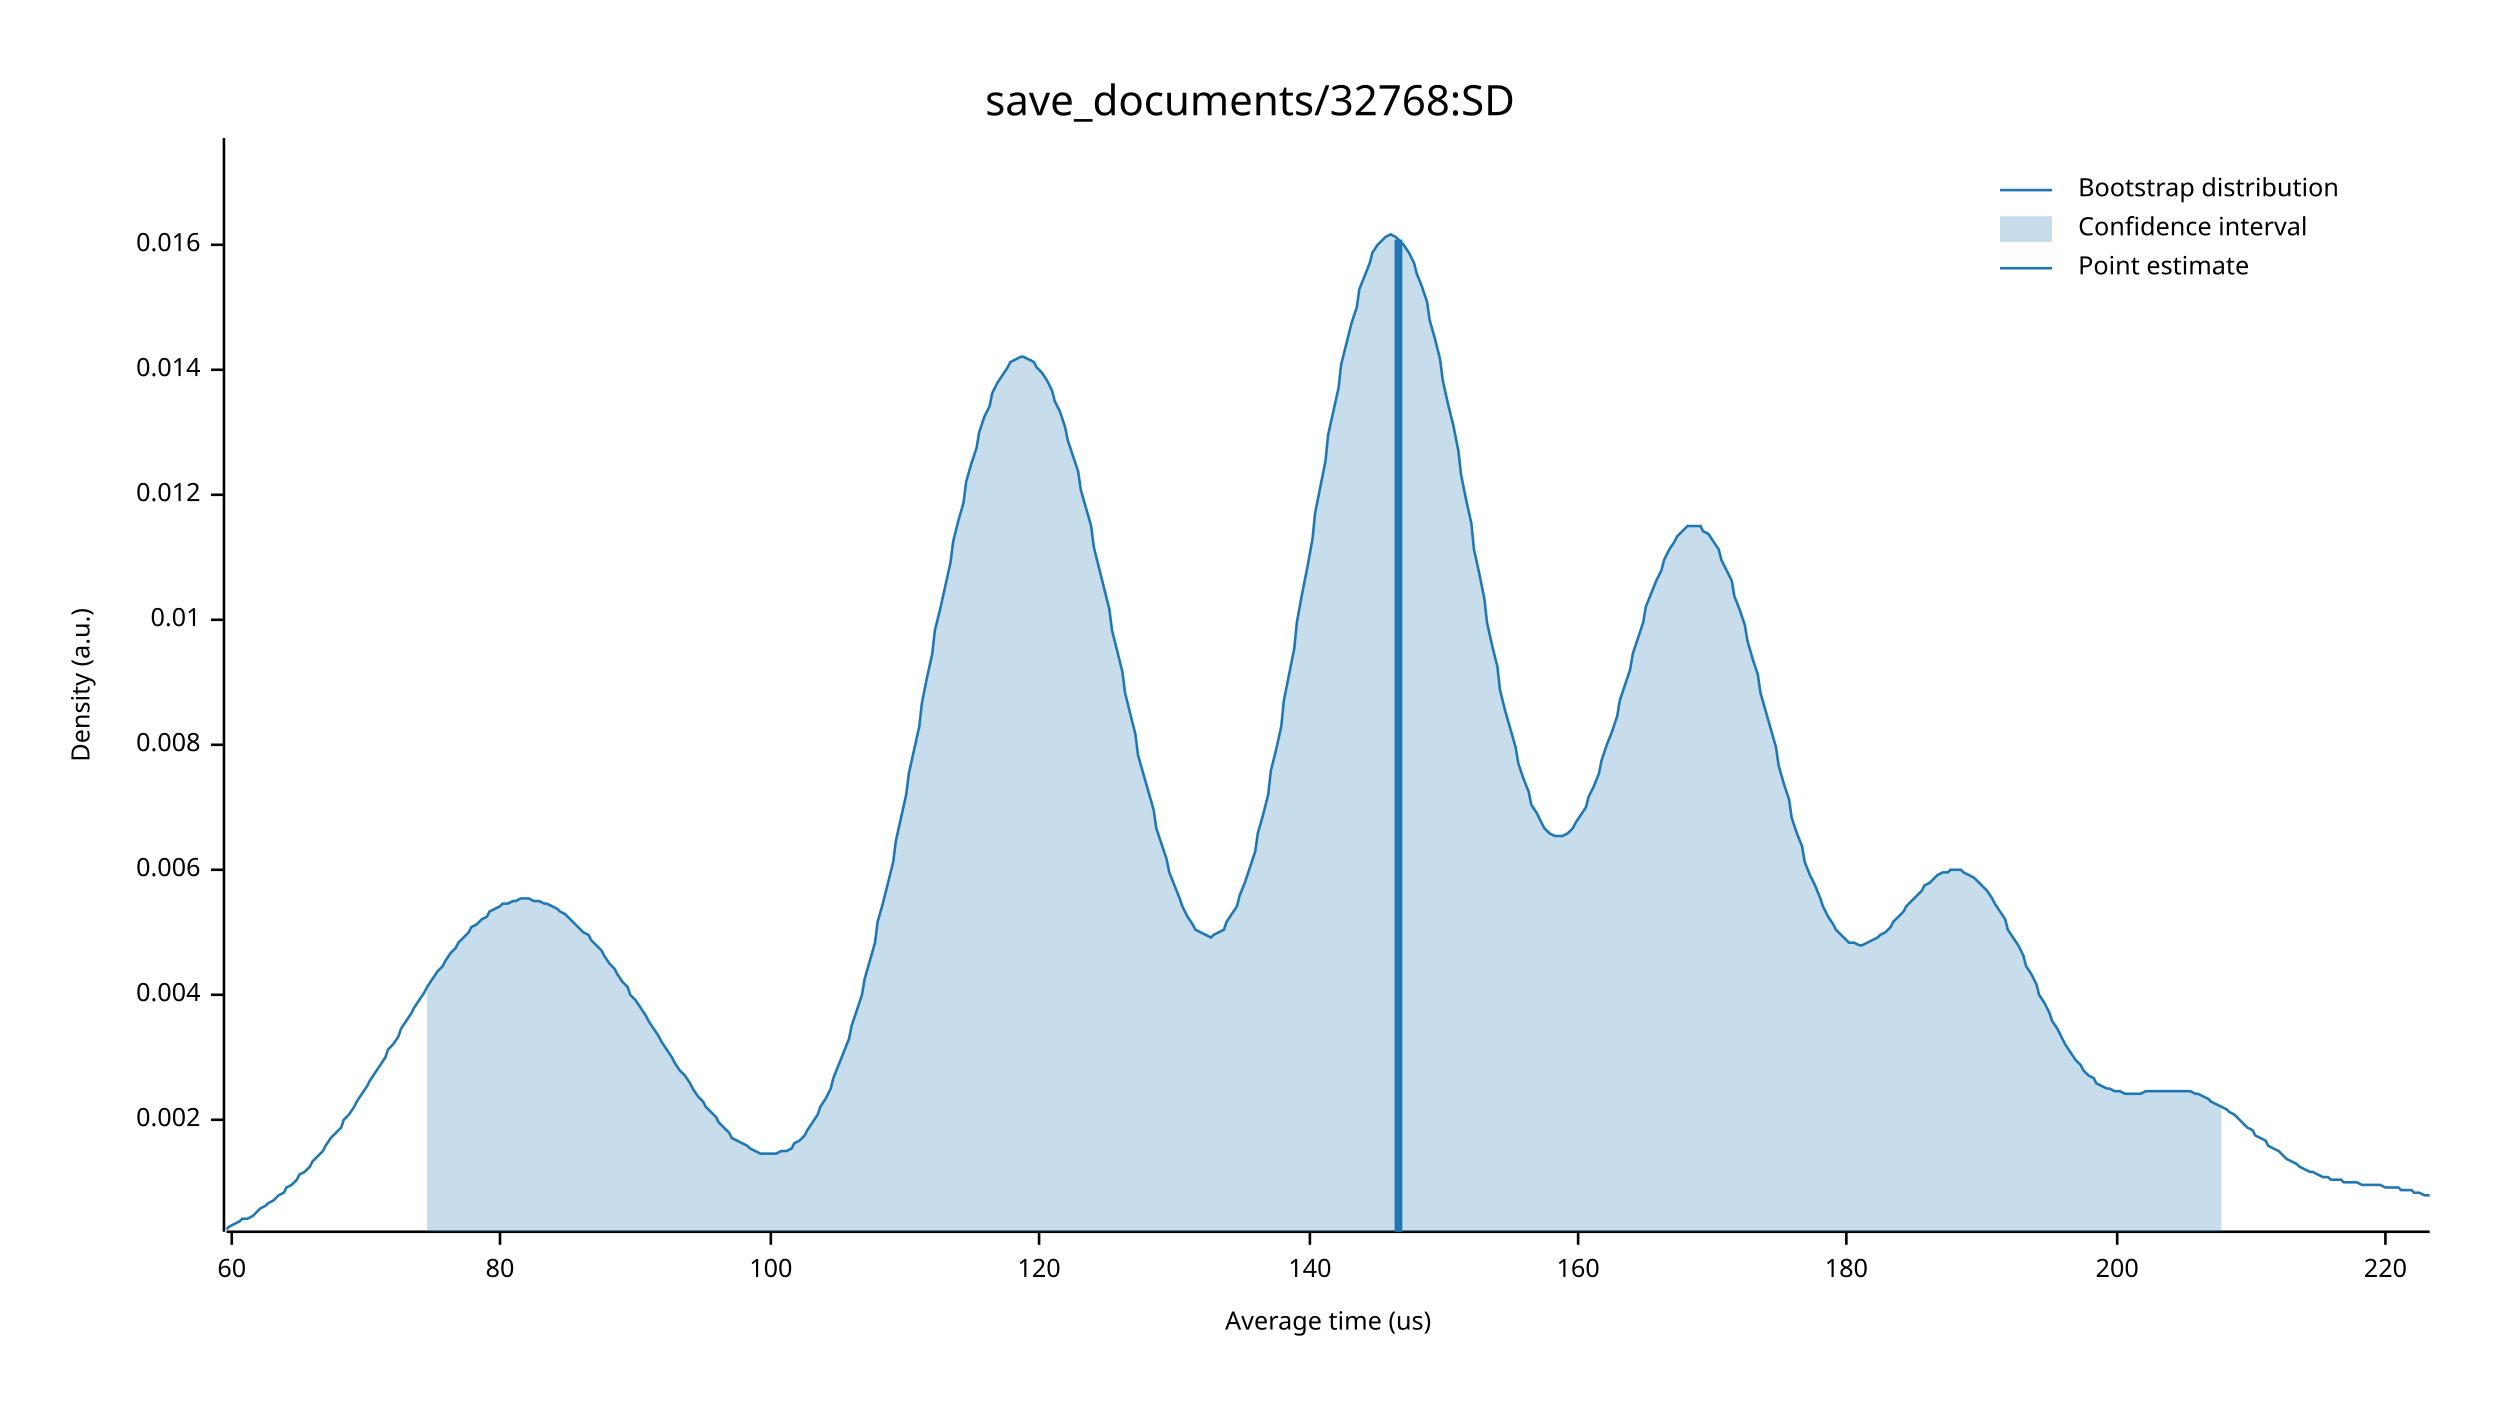
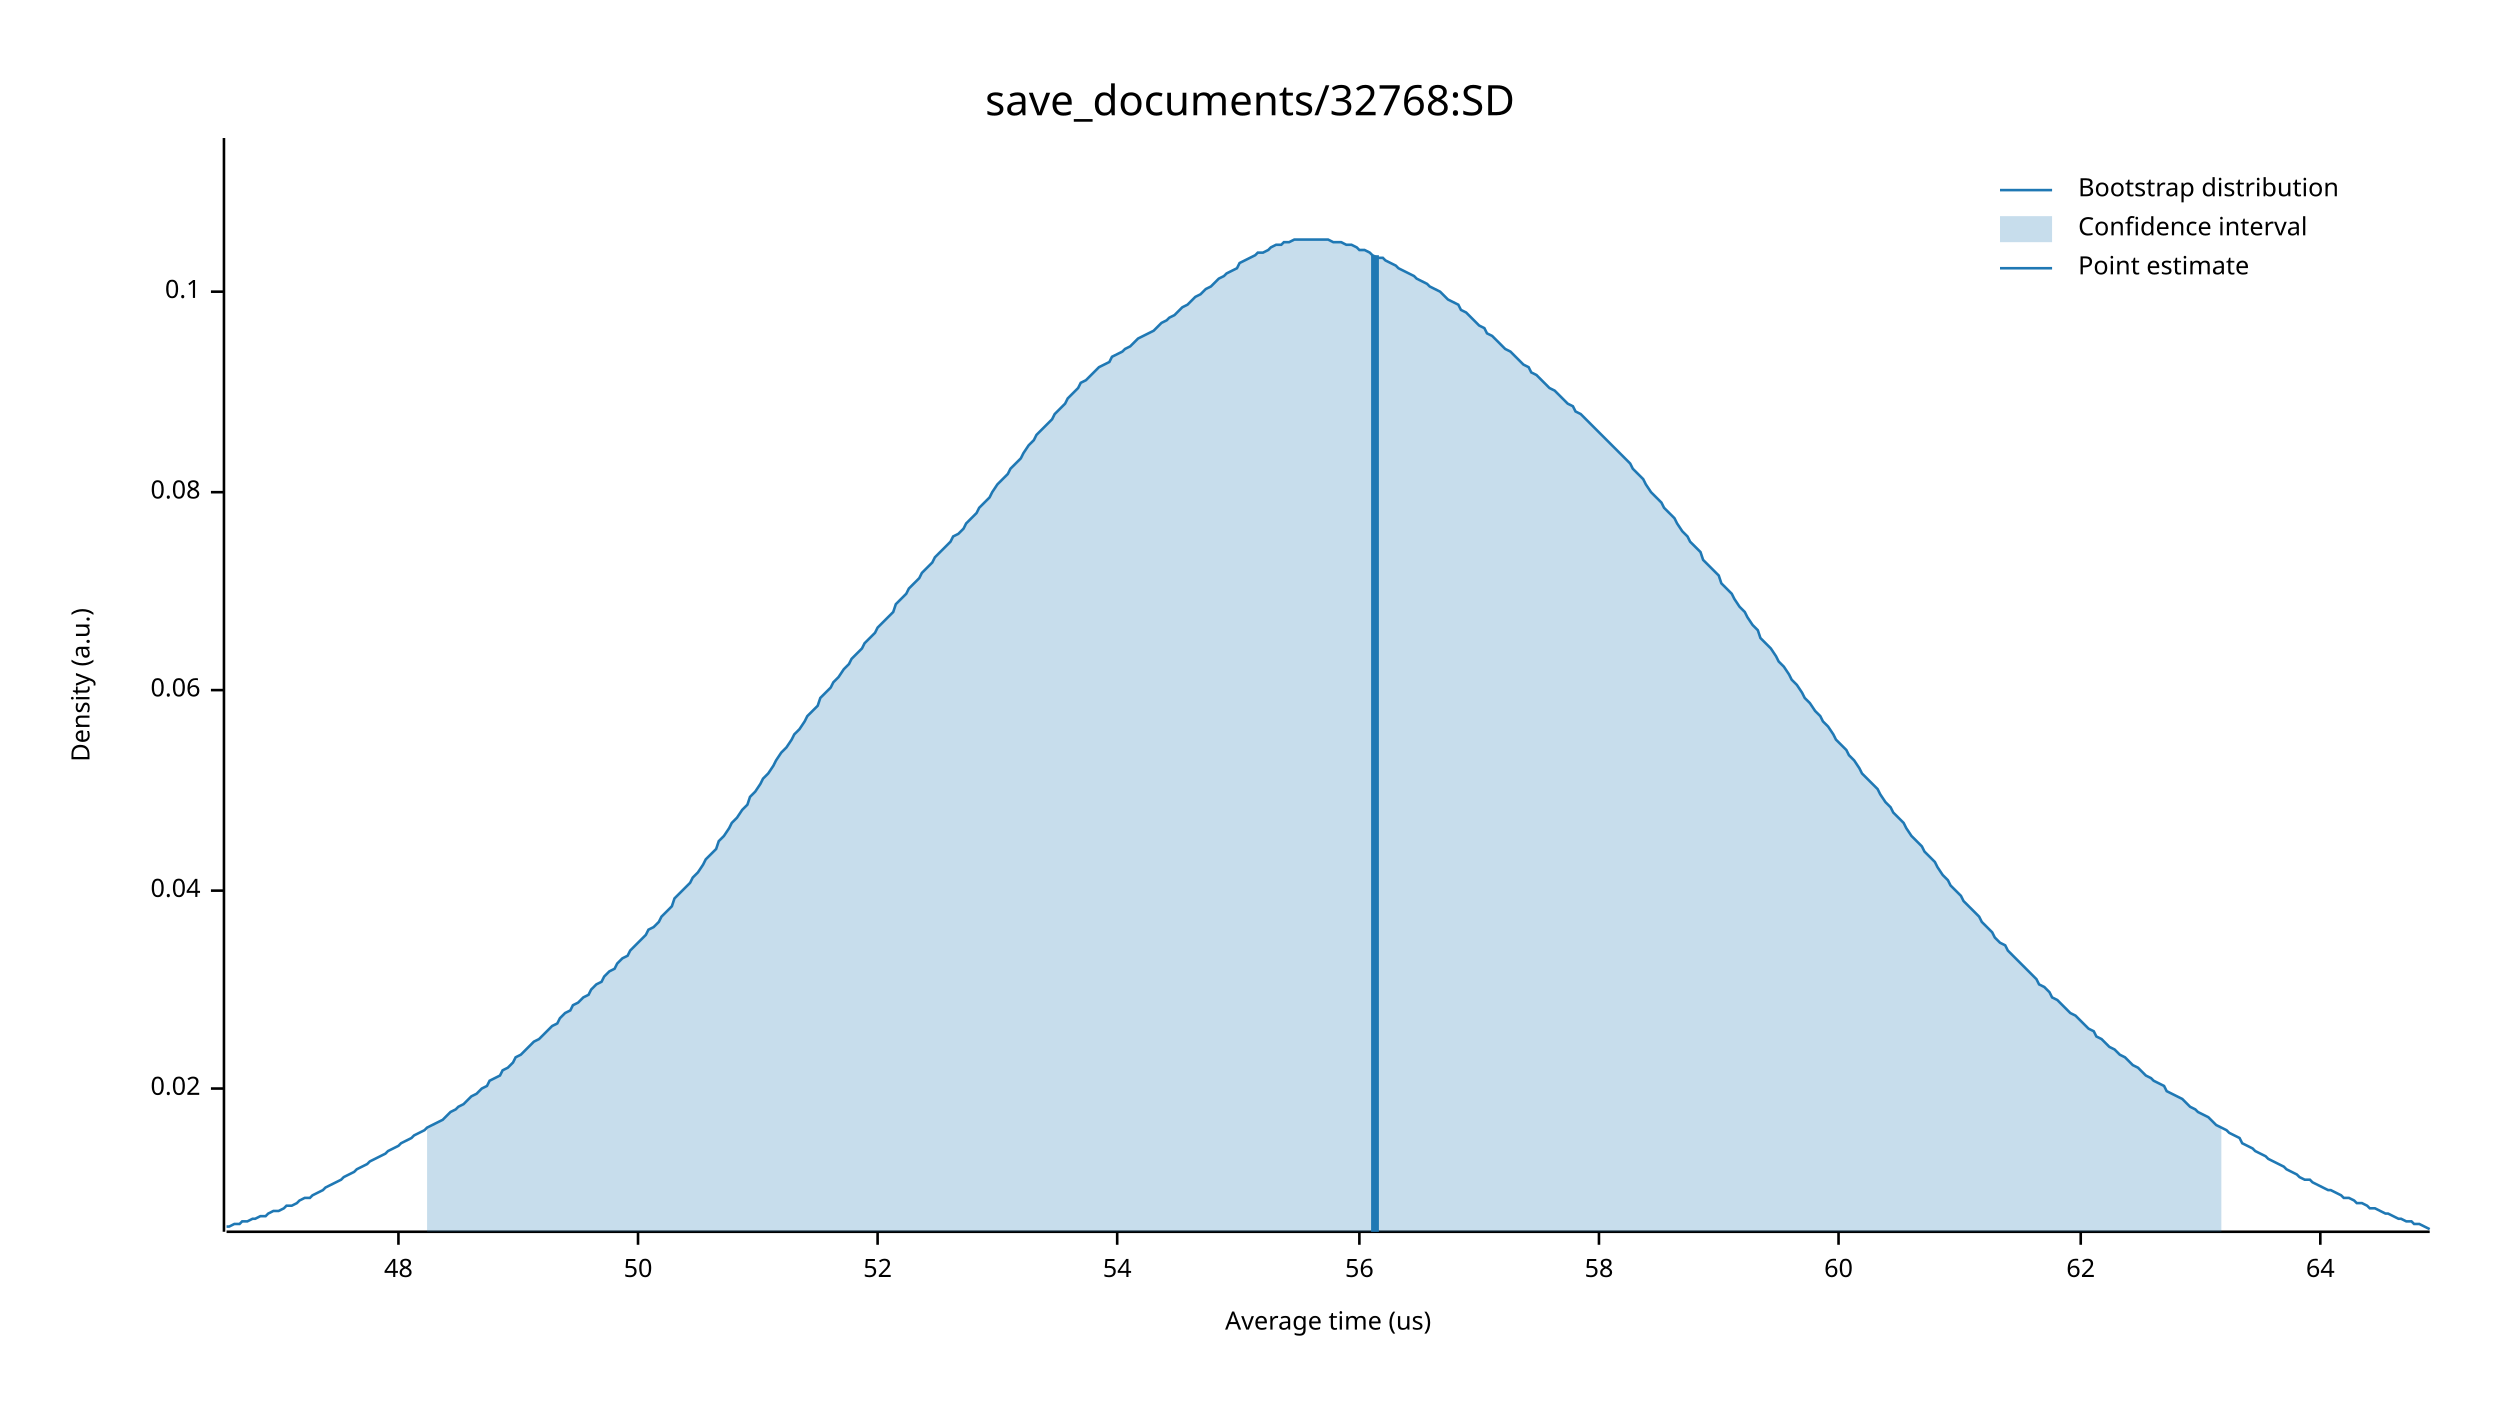
<svg xmlns="http://www.w3.org/2000/svg" width="960" height="540" viewBox="0 0 960 540">
  <text x="480" y="32" dy="0.76em" text-anchor="middle" font-family="sans-serif" font-size="16.129" opacity="1" fill="#000000">
save_documents/32768:SD
</text>
  <text x="27" y="263" dy="0.76em" text-anchor="middle" font-family="sans-serif" font-size="9.677" opacity="1" fill="#000000" transform="rotate(270, 27, 263)">
Density (a.u.)
</text>
  <text x="510" y="513" dy="-0.5ex" text-anchor="middle" font-family="sans-serif" font-size="9.677" opacity="1" fill="#000000">
Average time (us)
</text>
  <polyline fill="none" opacity="1" stroke="#000000" stroke-width="1" points="86,53 86,473 " />
-   <text x="77" y="430" dy="0.5ex" text-anchor="end" font-family="sans-serif" font-size="9.677" opacity="1" fill="#000000">
- 0.002
+   <text x="77" y="418" dy="0.5ex" text-anchor="end" font-family="sans-serif" font-size="9.677" opacity="1" fill="#000000">
+ 0.02
</text>
-   <polyline fill="none" opacity="1" stroke="#000000" stroke-width="1" points="81,430 86,430 " />
-   <text x="77" y="382" dy="0.5ex" text-anchor="end" font-family="sans-serif" font-size="9.677" opacity="1" fill="#000000">
- 0.004
+   <polyline fill="none" opacity="1" stroke="#000000" stroke-width="1" points="81,418 86,418 " />
+   <text x="77" y="342" dy="0.5ex" text-anchor="end" font-family="sans-serif" font-size="9.677" opacity="1" fill="#000000">
+ 0.04
</text>
-   <polyline fill="none" opacity="1" stroke="#000000" stroke-width="1" points="81,382 86,382 " />
-   <text x="77" y="334" dy="0.5ex" text-anchor="end" font-family="sans-serif" font-size="9.677" opacity="1" fill="#000000">
- 0.006
+   <polyline fill="none" opacity="1" stroke="#000000" stroke-width="1" points="81,342 86,342 " />
+   <text x="77" y="265" dy="0.5ex" text-anchor="end" font-family="sans-serif" font-size="9.677" opacity="1" fill="#000000">
+ 0.06
</text>
-   <polyline fill="none" opacity="1" stroke="#000000" stroke-width="1" points="81,334 86,334 " />
-   <text x="77" y="286" dy="0.5ex" text-anchor="end" font-family="sans-serif" font-size="9.677" opacity="1" fill="#000000">
- 0.008
+   <polyline fill="none" opacity="1" stroke="#000000" stroke-width="1" points="81,265 86,265 " />
+   <text x="77" y="189" dy="0.5ex" text-anchor="end" font-family="sans-serif" font-size="9.677" opacity="1" fill="#000000">
+ 0.08
</text>
-   <polyline fill="none" opacity="1" stroke="#000000" stroke-width="1" points="81,286 86,286 " />
-   <text x="77" y="238" dy="0.5ex" text-anchor="end" font-family="sans-serif" font-size="9.677" opacity="1" fill="#000000">
- 0.01
+   <polyline fill="none" opacity="1" stroke="#000000" stroke-width="1" points="81,189 86,189 " />
+   <text x="77" y="112" dy="0.5ex" text-anchor="end" font-family="sans-serif" font-size="9.677" opacity="1" fill="#000000">
+ 0.1
</text>
-   <polyline fill="none" opacity="1" stroke="#000000" stroke-width="1" points="81,238 86,238 " />
-   <text x="77" y="190" dy="0.5ex" text-anchor="end" font-family="sans-serif" font-size="9.677" opacity="1" fill="#000000">
- 0.012
+   <polyline fill="none" opacity="1" stroke="#000000" stroke-width="1" points="81,112 86,112 " />
+   <polyline fill="none" opacity="1" stroke="#000000" stroke-width="1" points="87,473 933,473 " />
+   <text x="153" y="483" dy="0.76em" text-anchor="middle" font-family="sans-serif" font-size="9.677" opacity="1" fill="#000000">
+ 48
</text>
-   <polyline fill="none" opacity="1" stroke="#000000" stroke-width="1" points="81,190 86,190 " />
-   <text x="77" y="142" dy="0.5ex" text-anchor="end" font-family="sans-serif" font-size="9.677" opacity="1" fill="#000000">
- 0.014
+   <polyline fill="none" opacity="1" stroke="#000000" stroke-width="1" points="153,473 153,478 " />
+   <text x="245" y="483" dy="0.76em" text-anchor="middle" font-family="sans-serif" font-size="9.677" opacity="1" fill="#000000">
+ 50
</text>
-   <polyline fill="none" opacity="1" stroke="#000000" stroke-width="1" points="81,142 86,142 " />
-   <text x="77" y="94" dy="0.5ex" text-anchor="end" font-family="sans-serif" font-size="9.677" opacity="1" fill="#000000">
- 0.016
+   <polyline fill="none" opacity="1" stroke="#000000" stroke-width="1" points="245,473 245,478 " />
+   <text x="337" y="483" dy="0.76em" text-anchor="middle" font-family="sans-serif" font-size="9.677" opacity="1" fill="#000000">
+ 52
</text>
-   <polyline fill="none" opacity="1" stroke="#000000" stroke-width="1" points="81,94 86,94 " />
-   <polyline fill="none" opacity="1" stroke="#000000" stroke-width="1" points="87,473 933,473 " />
-   <text x="89" y="483" dy="0.76em" text-anchor="middle" font-family="sans-serif" font-size="9.677" opacity="1" fill="#000000">
+   <polyline fill="none" opacity="1" stroke="#000000" stroke-width="1" points="337,473 337,478 " />
+   <text x="429" y="483" dy="0.76em" text-anchor="middle" font-family="sans-serif" font-size="9.677" opacity="1" fill="#000000">
+ 54
+ </text>
+   <polyline fill="none" opacity="1" stroke="#000000" stroke-width="1" points="429,473 429,478 " />
+   <text x="522" y="483" dy="0.76em" text-anchor="middle" font-family="sans-serif" font-size="9.677" opacity="1" fill="#000000">
+ 56
+ </text>
+   <polyline fill="none" opacity="1" stroke="#000000" stroke-width="1" points="522,473 522,478 " />
+   <text x="614" y="483" dy="0.76em" text-anchor="middle" font-family="sans-serif" font-size="9.677" opacity="1" fill="#000000">
+ 58
+ </text>
+   <polyline fill="none" opacity="1" stroke="#000000" stroke-width="1" points="614,473 614,478 " />
+   <text x="706" y="483" dy="0.76em" text-anchor="middle" font-family="sans-serif" font-size="9.677" opacity="1" fill="#000000">
60
</text>
-   <polyline fill="none" opacity="1" stroke="#000000" stroke-width="1" points="89,473 89,478 " />
-   <text x="192" y="483" dy="0.76em" text-anchor="middle" font-family="sans-serif" font-size="9.677" opacity="1" fill="#000000">
- 80
+   <polyline fill="none" opacity="1" stroke="#000000" stroke-width="1" points="706,473 706,478 " />
+   <text x="799" y="483" dy="0.76em" text-anchor="middle" font-family="sans-serif" font-size="9.677" opacity="1" fill="#000000">
+ 62
</text>
-   <polyline fill="none" opacity="1" stroke="#000000" stroke-width="1" points="192,473 192,478 " />
-   <text x="296" y="483" dy="0.76em" text-anchor="middle" font-family="sans-serif" font-size="9.677" opacity="1" fill="#000000">
- 100
+   <polyline fill="none" opacity="1" stroke="#000000" stroke-width="1" points="799,473 799,478 " />
+   <text x="891" y="483" dy="0.76em" text-anchor="middle" font-family="sans-serif" font-size="9.677" opacity="1" fill="#000000">
+ 64
</text>
-   <polyline fill="none" opacity="1" stroke="#000000" stroke-width="1" points="296,473 296,478 " />
-   <text x="399" y="483" dy="0.76em" text-anchor="middle" font-family="sans-serif" font-size="9.677" opacity="1" fill="#000000">
- 120
- </text>
-   <polyline fill="none" opacity="1" stroke="#000000" stroke-width="1" points="399,473 399,478 " />
-   <text x="503" y="483" dy="0.76em" text-anchor="middle" font-family="sans-serif" font-size="9.677" opacity="1" fill="#000000">
- 140
- </text>
-   <polyline fill="none" opacity="1" stroke="#000000" stroke-width="1" points="503,473 503,478 " />
-   <text x="606" y="483" dy="0.76em" text-anchor="middle" font-family="sans-serif" font-size="9.677" opacity="1" fill="#000000">
- 160
- </text>
-   <polyline fill="none" opacity="1" stroke="#000000" stroke-width="1" points="606,473 606,478 " />
-   <text x="709" y="483" dy="0.76em" text-anchor="middle" font-family="sans-serif" font-size="9.677" opacity="1" fill="#000000">
- 180
- </text>
-   <polyline fill="none" opacity="1" stroke="#000000" stroke-width="1" points="709,473 709,478 " />
-   <text x="813" y="483" dy="0.76em" text-anchor="middle" font-family="sans-serif" font-size="9.677" opacity="1" fill="#000000">
- 200
- </text>
-   <polyline fill="none" opacity="1" stroke="#000000" stroke-width="1" points="813,473 813,478 " />
-   <text x="916" y="483" dy="0.76em" text-anchor="middle" font-family="sans-serif" font-size="9.677" opacity="1" fill="#000000">
- 220
- </text>
-   <polyline fill="none" opacity="1" stroke="#000000" stroke-width="1" points="916,473 916,478 " />
-   <polyline fill="none" opacity="1" stroke="#1F78B4" stroke-width="1" points="87,472 88,471 90,470 92,469 93,468 95,468 97,467 98,466 100,464 102,463 103,462 105,461 107,459 109,458 110,456 112,455 114,453 115,451 117,450 119,448 120,446 122,444 124,442 125,440 127,437 129,435 131,433 132,430 134,428 136,425 137,423 139,420 141,417 142,415 144,412 146,409 148,406 149,403 151,401 153,398 154,395 156,392 158,389 159,387 161,384 163,381 164,379 166,376 168,373 170,371 171,369 173,366 175,364 176,362 178,360 180,358 181,356 183,355 185,353 187,352 188,350 190,349 192,348 193,347 195,347 197,346 198,346 200,345 202,345 203,345 205,346 207,346 209,347 210,347 212,348 214,349 215,350 217,351 219,353 220,354 222,356 224,358 226,359 227,361 229,363 231,365 232,367 234,370 236,372 237,374 239,377 241,379 242,382 244,384 246,387 248,390 249,392 251,395 253,398 254,400 256,403 258,406 259,408 261,411 263,413 265,416 266,418 268,421 270,423 271,425 273,427 275,429 276,431 278,433 280,435 281,437 283,438 285,439 287,440 288,441 290,442 292,443 293,443 295,443 297,443 298,443 300,442 302,442 304,441 305,439 307,438 309,436 310,434 312,431 314,428 315,425 317,422 319,418 320,414 322,409 324,404 326,399 327,394 329,388 331,382 332,376 334,369 336,362 337,354 339,347 341,339 343,331 344,323 346,314 348,305 349,297 351,288 353,279 354,270 356,260 358,251 359,242 361,234 363,225 365,216 366,208 368,200 370,193 371,185 373,178 375,172 376,166 378,160 380,156 381,151 383,147 385,144 387,141 388,139 390,138 392,137 393,137 395,138 397,139 398,141 400,143 402,146 404,150 405,154 407,158 409,164 410,169 412,175 414,181 415,188 417,195 419,202 420,210 422,218 424,226 426,234 427,242 429,250 431,258 432,266 434,274 436,282 437,290 439,297 441,304 443,311 444,318 446,324 448,330 449,335 451,340 453,345 454,348 456,352 458,355 459,357 461,358 463,359 465,360 466,359 468,358 470,357 471,354 473,351 475,348 476,344 478,339 480,333 482,327 483,320 485,313 487,305 488,296 490,288 492,279 493,269 495,259 497,249 498,239 500,228 502,218 504,207 505,197 507,187 509,177 510,167 512,158 514,149 515,140 517,132 519,124 521,118 522,111 524,106 526,101 527,97 529,94 531,92 532,91 534,90 536,91 537,92 539,94 541,97 543,101 544,105 546,110 548,116 549,123 551,130 553,138 554,146 556,155 558,163 560,173 561,182 563,192 565,201 566,211 568,220 570,230 571,239 573,248 575,256 576,265 578,273 580,280 582,287 583,293 585,299 587,304 588,309 590,312 592,316 593,318 595,320 597,321 599,321 600,321 602,320 604,318 605,316 607,313 609,310 610,306 612,302 614,297 615,292 617,286 619,281 621,275 622,269 624,263 626,257 627,251 629,245 631,239 632,233 634,228 636,223 638,219 639,215 641,211 643,208 644,206 646,204 648,202 649,202 651,202 653,202 654,204 656,205 658,208 660,211 661,215 663,219 665,223 666,229 668,234 670,240 671,246 673,253 675,259 676,266 678,273 680,280 682,287 683,294 685,301 687,307 688,314 690,320 692,325 693,331 695,336 697,340 699,345 700,348 702,352 704,355 705,357 707,359 709,361 710,362 712,362 714,363 715,363 717,362 719,361 721,360 722,359 724,358 726,356 727,354 729,352 731,350 732,348 734,346 736,344 738,342 739,340 741,339 743,337 744,336 746,335 748,335 749,334 751,334 753,334 754,335 756,336 758,337 760,339 761,340 763,342 765,345 766,347 768,350 770,353 771,357 773,360 775,363 777,367 778,371 780,374 782,378 783,382 785,385 787,389 788,392 790,395 792,399 793,401 795,404 797,407 799,409 800,411 802,413 804,414 805,416 807,417 809,418 810,418 812,419 814,419 816,420 817,420 819,420 821,420 822,420 824,419 826,419 827,419 829,419 831,419 832,419 834,419 836,419 838,419 839,419 841,419 843,420 844,420 846,421 848,422 849,423 851,424 853,425 855,426 856,427 858,428 860,430 861,431 863,433 865,434 866,436 868,437 870,438 871,440 873,441 875,442 877,444 878,445 880,446 882,447 883,448 885,449 887,450 888,450 890,451 892,452 894,452 895,453 897,453 899,453 900,454 902,454 904,454 905,454 907,455 909,455 910,455 912,455 914,455 916,456 917,456 919,456 921,456 922,457 924,457 926,457 927,458 929,458 931,459 933,459 " />
-   <polygon opacity="0.25" fill="#1F78B4" points="164,379 166,376 168,373 170,371 171,369 173,366 175,364 176,362 178,360 180,358 181,356 183,355 185,353 187,352 188,350 190,349 192,348 193,347 195,347 197,346 198,346 200,345 202,345 203,345 205,346 207,346 209,347 210,347 212,348 214,349 215,350 217,351 219,353 220,354 222,356 224,358 226,359 227,361 229,363 231,365 232,367 234,370 236,372 237,374 239,377 241,379 242,382 244,384 246,387 248,390 249,392 251,395 253,398 254,400 256,403 258,406 259,408 261,411 263,413 265,416 266,418 268,421 270,423 271,425 273,427 275,429 276,431 278,433 280,435 281,437 283,438 285,439 287,440 288,441 290,442 292,443 293,443 295,443 297,443 298,443 300,442 302,442 304,441 305,439 307,438 309,436 310,434 312,431 314,428 315,425 317,422 319,418 320,414 322,409 324,404 326,399 327,394 329,388 331,382 332,376 334,369 336,362 337,354 339,347 341,339 343,331 344,323 346,314 348,305 349,297 351,288 353,279 354,270 356,260 358,251 359,242 361,234 363,225 365,216 366,208 368,200 370,193 371,185 373,178 375,172 376,166 378,160 380,156 381,151 383,147 385,144 387,141 388,139 390,138 392,137 393,137 395,138 397,139 398,141 400,143 402,146 404,150 405,154 407,158 409,164 410,169 412,175 414,181 415,188 417,195 419,202 420,210 422,218 424,226 426,234 427,242 429,250 431,258 432,266 434,274 436,282 437,290 439,297 441,304 443,311 444,318 446,324 448,330 449,335 451,340 453,345 454,348 456,352 458,355 459,357 461,358 463,359 465,360 466,359 468,358 470,357 471,354 473,351 475,348 476,344 478,339 480,333 482,327 483,320 485,313 487,305 488,296 490,288 492,279 493,269 495,259 497,249 498,239 500,228 502,218 504,207 505,197 507,187 509,177 510,167 512,158 514,149 515,140 517,132 519,124 521,118 522,111 524,106 526,101 527,97 529,94 531,92 532,91 534,90 536,91 537,92 539,94 541,97 543,101 544,105 546,110 548,116 549,123 551,130 553,138 554,146 556,155 558,163 560,173 561,182 563,192 565,201 566,211 568,220 570,230 571,239 573,248 575,256 576,265 578,273 580,280 582,287 583,293 585,299 587,304 588,309 590,312 592,316 593,318 595,320 597,321 599,321 600,321 602,320 604,318 605,316 607,313 609,310 610,306 612,302 614,297 615,292 617,286 619,281 621,275 622,269 624,263 626,257 627,251 629,245 631,239 632,233 634,228 636,223 638,219 639,215 641,211 643,208 644,206 646,204 648,202 649,202 651,202 653,202 654,204 656,205 658,208 660,211 661,215 663,219 665,223 666,229 668,234 670,240 671,246 673,253 675,259 676,266 678,273 680,280 682,287 683,294 685,301 687,307 688,314 690,320 692,325 693,331 695,336 697,340 699,345 700,348 702,352 704,355 705,357 707,359 709,361 710,362 712,362 714,363 715,363 717,362 719,361 721,360 722,359 724,358 726,356 727,354 729,352 731,350 732,348 734,346 736,344 738,342 739,340 741,339 743,337 744,336 746,335 748,335 749,334 751,334 753,334 754,335 756,336 758,337 760,339 761,340 763,342 765,345 766,347 768,350 770,353 771,357 773,360 775,363 777,367 778,371 780,374 782,378 783,382 785,385 787,389 788,392 790,395 792,399 793,401 795,404 797,407 799,409 800,411 802,413 804,414 805,416 807,417 809,418 810,418 812,419 814,419 816,420 817,420 819,420 821,420 822,420 824,419 826,419 827,419 829,419 831,419 832,419 834,419 836,419 838,419 839,419 841,419 843,420 844,420 846,421 848,422 849,423 851,424 853,425 853,473 164,473 " />
-   <polyline fill="none" opacity="1" stroke="#1F78B4" stroke-width="3" points="537,473 537,92 " />
+   <polyline fill="none" opacity="1" stroke="#000000" stroke-width="1" points="891,473 891,478 " />
+   <polyline fill="none" opacity="1" stroke="#1F78B4" stroke-width="1" points="87,471 88,471 90,470 92,470 93,469 95,469 97,468 98,468 100,467 102,467 103,466 105,465 107,465 109,464 110,463 112,463 114,462 115,461 117,460 119,460 120,459 122,458 124,457 125,456 127,455 129,454 131,453 132,452 134,451 136,450 137,449 139,448 141,447 142,446 144,445 146,444 148,443 149,442 151,441 153,440 154,439 156,438 158,437 159,436 161,435 163,434 164,433 166,432 168,431 170,430 171,429 173,427 175,426 176,425 178,424 180,422 181,421 183,420 185,418 187,417 188,415 190,414 192,413 193,411 195,410 197,408 198,406 200,405 202,403 203,402 205,400 207,399 209,397 210,396 212,394 214,393 215,391 217,389 219,388 220,386 222,385 224,383 226,382 227,380 229,378 231,377 232,375 234,373 236,372 237,370 239,368 241,367 242,365 244,363 246,361 248,359 249,357 251,356 253,354 254,352 256,350 258,348 259,345 261,343 263,341 265,339 266,337 268,335 270,332 271,330 273,328 275,326 276,323 278,321 280,318 281,316 283,314 285,311 287,309 288,306 290,304 292,301 293,299 295,297 297,294 298,292 300,289 302,287 304,284 305,282 307,280 309,277 310,275 312,273 314,271 315,268 317,266 319,264 320,262 322,260 324,257 326,255 327,253 329,251 331,249 332,247 334,245 336,243 337,241 339,239 341,237 343,235 344,232 346,230 348,228 349,226 351,224 353,222 354,220 356,218 358,216 359,214 361,212 363,210 365,208 366,206 368,205 370,203 371,201 373,199 375,197 376,195 378,193 380,191 381,189 383,186 385,184 387,182 388,180 390,178 392,176 393,174 395,171 397,169 398,167 400,165 402,163 404,161 405,159 407,157 409,155 410,153 412,151 414,149 415,147 417,146 419,144 420,143 422,141 424,140 426,139 427,137 429,136 431,135 432,134 434,133 436,131 437,130 439,129 441,128 443,127 444,126 446,124 448,123 449,122 451,121 453,119 454,118 456,117 458,115 459,114 461,113 463,111 465,110 466,109 468,107 470,106 471,105 473,104 475,103 476,101 478,100 480,99 482,98 483,97 485,97 487,96 488,95 490,94 492,94 493,93 495,93 497,92 498,92 500,92 502,92 504,92 505,92 507,92 509,92 510,92 512,93 514,93 515,93 517,94 519,94 521,95 522,96 524,96 526,97 527,98 529,99 531,99 532,100 534,101 536,102 537,103 539,104 541,105 543,106 544,107 546,108 548,109 549,110 551,111 553,112 554,113 556,115 558,116 560,117 561,119 563,120 565,122 566,123 568,125 570,126 571,128 573,129 575,131 576,132 578,134 580,135 582,137 583,138 585,140 587,141 588,143 590,144 592,146 593,147 595,149 597,150 599,152 600,153 602,155 604,156 605,158 607,159 609,161 610,162 612,164 614,166 615,167 617,169 619,171 621,173 622,174 624,176 626,178 627,180 629,182 631,184 632,186 634,189 636,191 638,193 639,195 641,197 643,199 644,201 646,204 648,206 649,208 651,210 653,212 654,215 656,217 658,219 660,221 661,224 663,226 665,228 666,230 668,233 670,235 671,237 673,240 675,242 676,245 678,247 680,249 682,252 683,254 685,256 687,259 688,261 690,263 692,266 693,268 695,270 697,273 699,275 700,277 702,279 704,282 705,284 707,286 709,288 710,290 712,292 714,295 715,297 717,299 719,301 721,303 722,305 724,308 726,310 727,312 729,314 731,316 732,318 734,321 736,323 738,325 739,327 741,329 743,331 744,333 746,336 748,338 749,340 751,342 753,344 754,346 756,348 758,350 760,352 761,354 763,356 765,358 766,360 768,362 770,363 771,365 773,367 775,369 777,371 778,372 780,374 782,376 783,378 785,379 787,381 788,383 790,384 792,386 793,387 795,389 797,390 799,392 800,393 802,395 804,396 805,398 807,399 809,401 810,402 812,403 814,405 816,406 817,407 819,409 821,410 822,411 824,413 826,414 827,415 829,416 831,417 832,419 834,420 836,421 838,422 839,423 841,425 843,426 844,427 846,428 848,429 849,430 851,432 853,433 855,434 856,435 858,436 860,437 861,439 863,440 865,441 866,442 868,443 870,444 871,445 873,446 875,447 877,448 878,449 880,450 882,451 883,452 885,453 887,453 888,454 890,455 892,456 894,457 895,457 897,458 899,459 900,460 902,460 904,461 905,462 907,462 909,463 910,464 912,464 914,465 916,466 917,466 919,467 921,468 922,468 924,469 926,469 927,470 929,470 931,471 933,472 " />
+   <polygon opacity="0.25" fill="#1F78B4" points="164,433 166,432 168,431 170,430 171,429 173,427 175,426 176,425 178,424 180,422 181,421 183,420 185,418 187,417 188,415 190,414 192,413 193,411 195,410 197,408 198,406 200,405 202,403 203,402 205,400 207,399 209,397 210,396 212,394 214,393 215,391 217,389 219,388 220,386 222,385 224,383 226,382 227,380 229,378 231,377 232,375 234,373 236,372 237,370 239,368 241,367 242,365 244,363 246,361 248,359 249,357 251,356 253,354 254,352 256,350 258,348 259,345 261,343 263,341 265,339 266,337 268,335 270,332 271,330 273,328 275,326 276,323 278,321 280,318 281,316 283,314 285,311 287,309 288,306 290,304 292,301 293,299 295,297 297,294 298,292 300,289 302,287 304,284 305,282 307,280 309,277 310,275 312,273 314,271 315,268 317,266 319,264 320,262 322,260 324,257 326,255 327,253 329,251 331,249 332,247 334,245 336,243 337,241 339,239 341,237 343,235 344,232 346,230 348,228 349,226 351,224 353,222 354,220 356,218 358,216 359,214 361,212 363,210 365,208 366,206 368,205 370,203 371,201 373,199 375,197 376,195 378,193 380,191 381,189 383,186 385,184 387,182 388,180 390,178 392,176 393,174 395,171 397,169 398,167 400,165 402,163 404,161 405,159 407,157 409,155 410,153 412,151 414,149 415,147 417,146 419,144 420,143 422,141 424,140 426,139 427,137 429,136 431,135 432,134 434,133 436,131 437,130 439,129 441,128 443,127 444,126 446,124 448,123 449,122 451,121 453,119 454,118 456,117 458,115 459,114 461,113 463,111 465,110 466,109 468,107 470,106 471,105 473,104 475,103 476,101 478,100 480,99 482,98 483,97 485,97 487,96 488,95 490,94 492,94 493,93 495,93 497,92 498,92 500,92 502,92 504,92 505,92 507,92 509,92 510,92 512,93 514,93 515,93 517,94 519,94 521,95 522,96 524,96 526,97 527,98 529,99 531,99 532,100 534,101 536,102 537,103 539,104 541,105 543,106 544,107 546,108 548,109 549,110 551,111 553,112 554,113 556,115 558,116 560,117 561,119 563,120 565,122 566,123 568,125 570,126 571,128 573,129 575,131 576,132 578,134 580,135 582,137 583,138 585,140 587,141 588,143 590,144 592,146 593,147 595,149 597,150 599,152 600,153 602,155 604,156 605,158 607,159 609,161 610,162 612,164 614,166 615,167 617,169 619,171 621,173 622,174 624,176 626,178 627,180 629,182 631,184 632,186 634,189 636,191 638,193 639,195 641,197 643,199 644,201 646,204 648,206 649,208 651,210 653,212 654,215 656,217 658,219 660,221 661,224 663,226 665,228 666,230 668,233 670,235 671,237 673,240 675,242 676,245 678,247 680,249 682,252 683,254 685,256 687,259 688,261 690,263 692,266 693,268 695,270 697,273 699,275 700,277 702,279 704,282 705,284 707,286 709,288 710,290 712,292 714,295 715,297 717,299 719,301 721,303 722,305 724,308 726,310 727,312 729,314 731,316 732,318 734,321 736,323 738,325 739,327 741,329 743,331 744,333 746,336 748,338 749,340 751,342 753,344 754,346 756,348 758,350 760,352 761,354 763,356 765,358 766,360 768,362 770,363 771,365 773,367 775,369 777,371 778,372 780,374 782,376 783,378 785,379 787,381 788,383 790,384 792,386 793,387 795,389 797,390 799,392 800,393 802,395 804,396 805,398 807,399 809,401 810,402 812,403 814,405 816,406 817,407 819,409 821,410 822,411 824,413 826,414 827,415 829,416 831,417 832,419 834,420 836,421 838,422 839,423 841,425 843,426 844,427 846,428 848,429 849,430 851,432 853,433 853,473 164,473 " />
+   <polyline fill="none" opacity="1" stroke="#1F78B4" stroke-width="3" points="528,473 528,98 " />
  <text x="798" y="68" dy="0.76em" text-anchor="start" font-family="sans-serif" font-size="9.677" opacity="1" fill="#000000">
Bootstrap distribution
</text>
  <text x="798" y="83" dy="0.76em" text-anchor="start" font-family="sans-serif" font-size="9.677" opacity="1" fill="#000000">
Confidence interval
</text>
  <text x="798" y="98" dy="0.76em" text-anchor="start" font-family="sans-serif" font-size="9.677" opacity="1" fill="#000000">
Point estimate
</text>
  <polyline fill="none" opacity="1" stroke="#1F78B4" stroke-width="1" points="768,73 788,73 " />
  <rect x="768" y="83" width="20" height="10" opacity="0.25" fill="#1F78B4" stroke="none" />
  <polyline fill="none" opacity="1" stroke="#1F78B4" stroke-width="1" points="768,103 788,103 " />
</svg>
